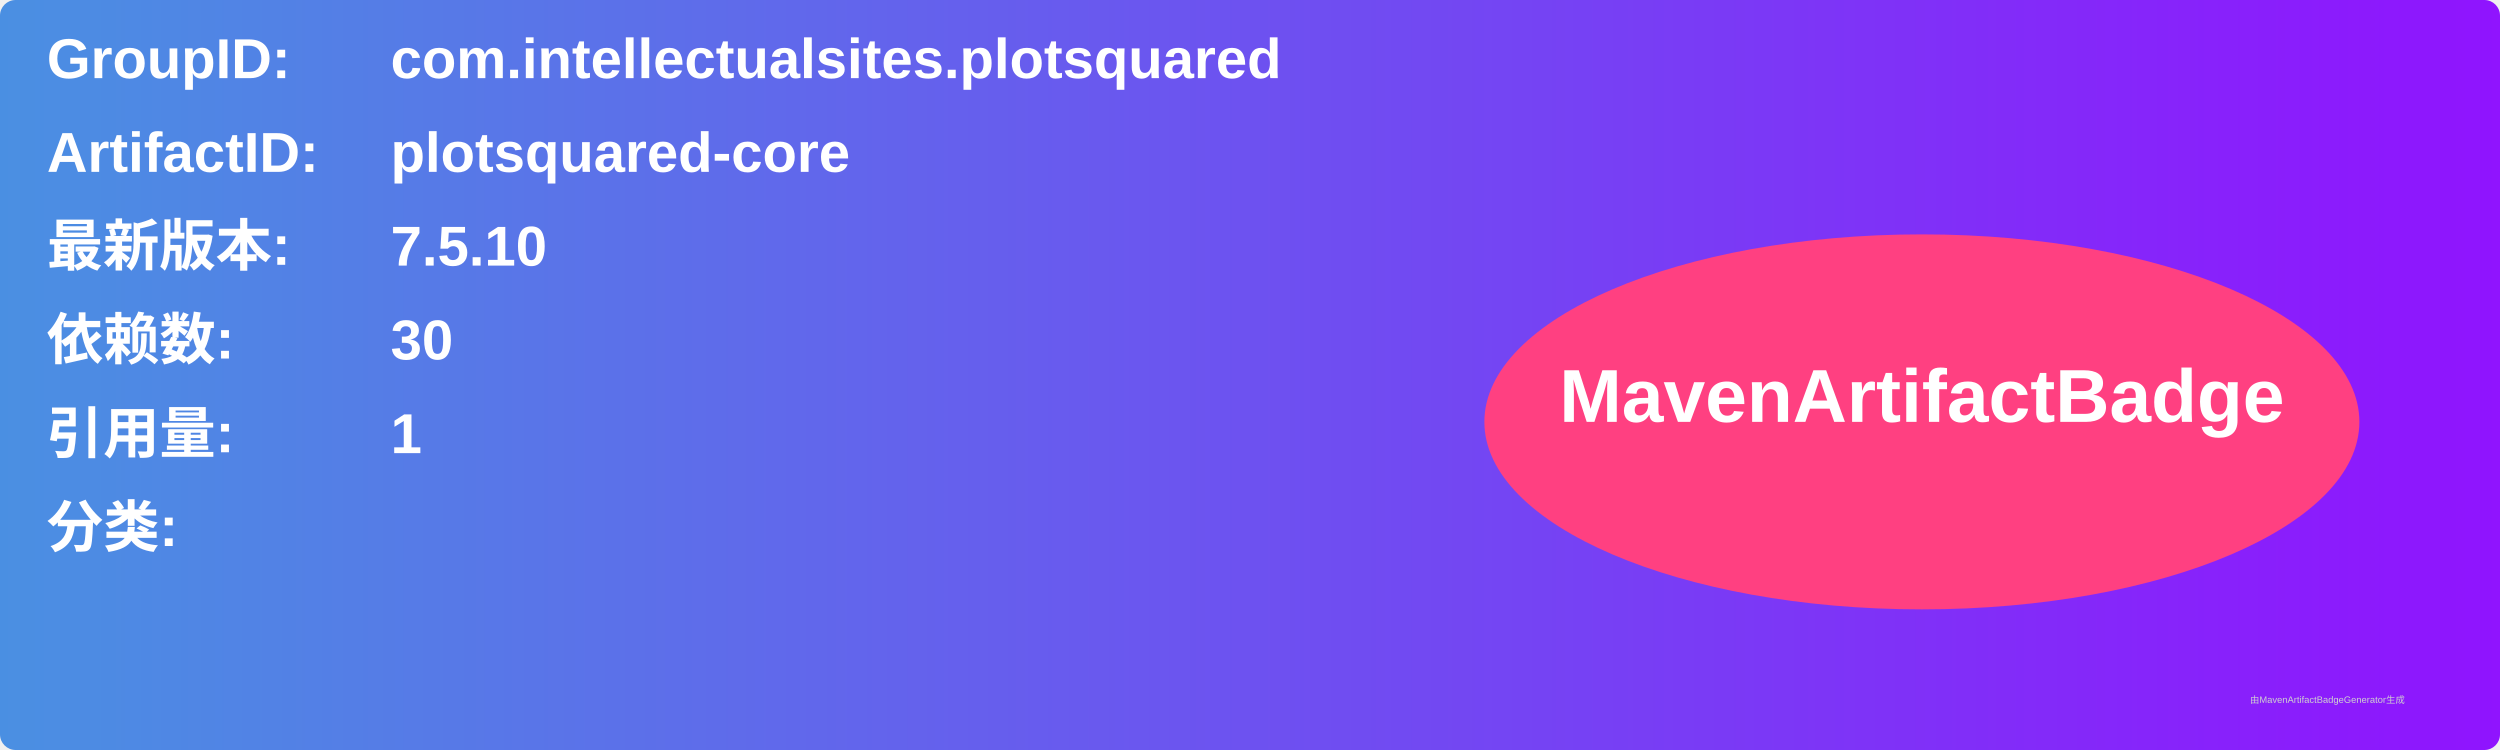
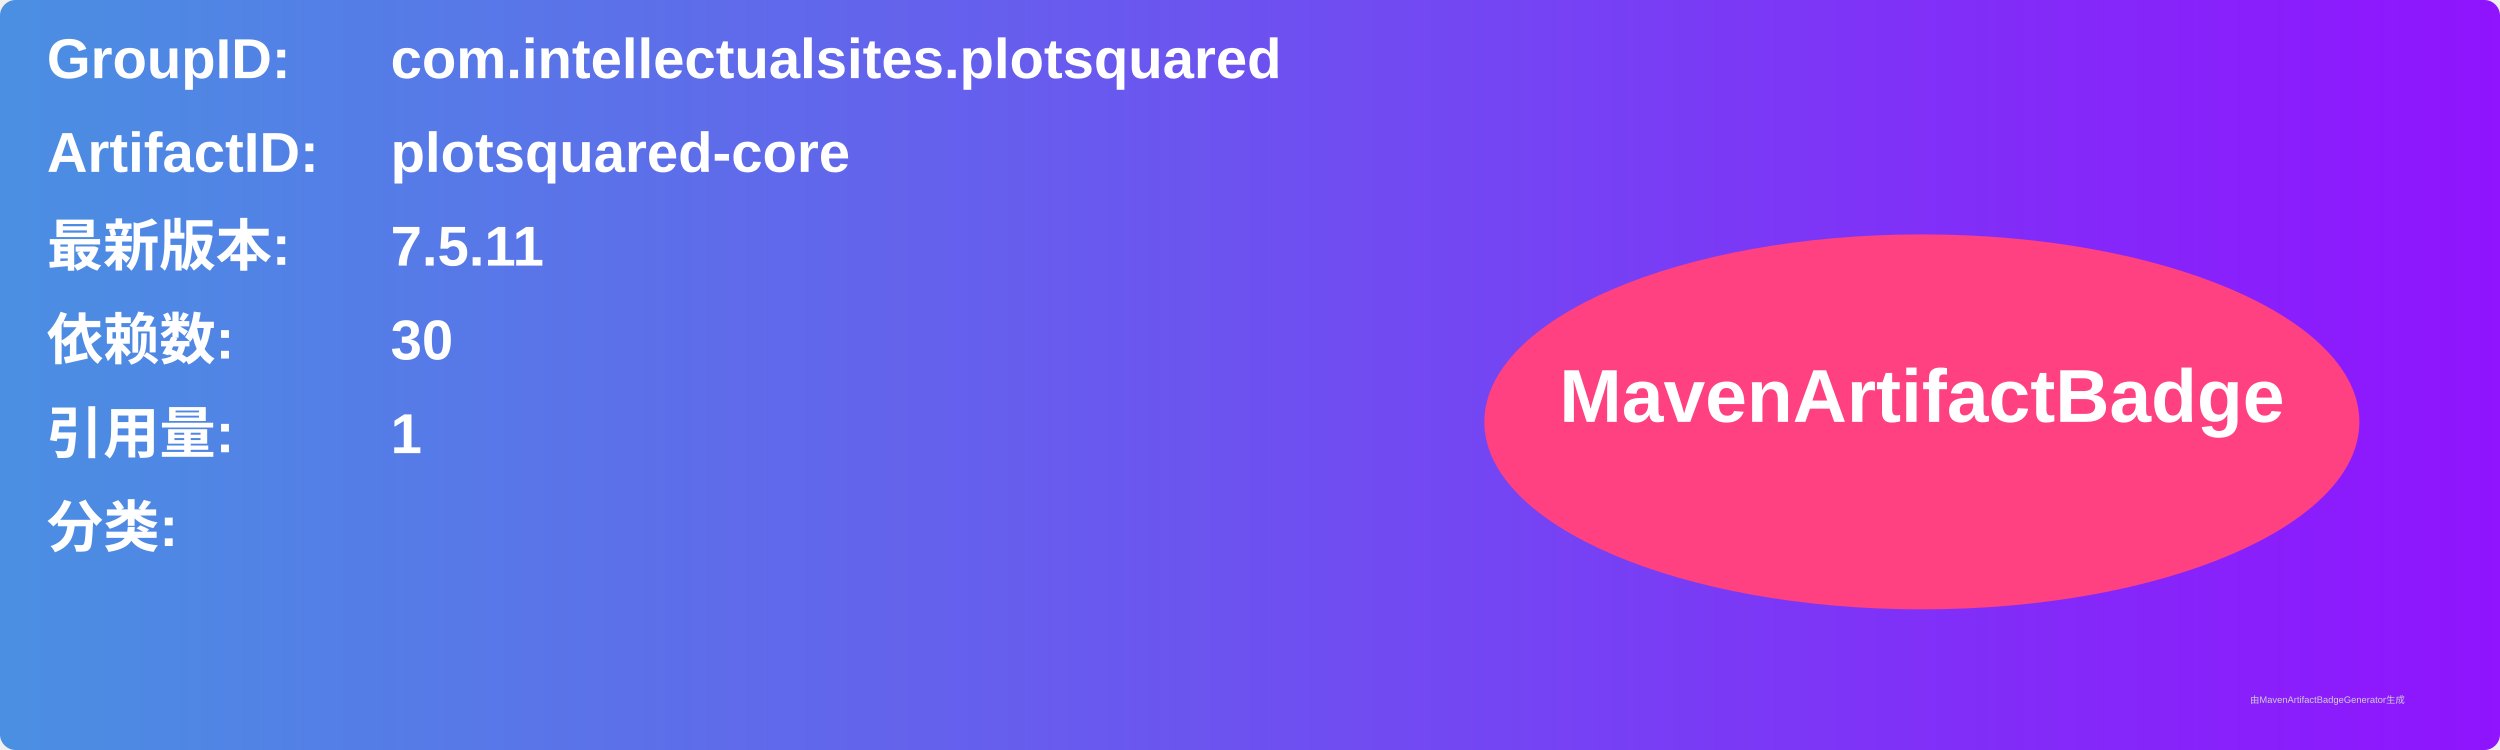
<svg xmlns="http://www.w3.org/2000/svg" width="800" height="240" viewBox="0 0 800 240">
  <linearGradient id="grad" x1="0%" y1="0%" x2="100%" y2="0%">
    <stop offset="0%" stop-color="#4a90e2" />
    <stop offset="100%" stop-color="#9013fe" />
  </linearGradient>
  <rect width="100%" height="100%" rx="5" ry="5" fill="url(#grad)" />
  <g transform="translate(15, 15)">
    <text x="0" y="10" font-family="Arial" font-size="18" fill="white" font-weight="bold" width="260">GroupID:</text>
    <text x="110" y="10" font-family="Arial" font-size="18" fill="white" font-weight="bold" width="460">com.intellectualsites.plotsquared</text>
    <text x="0" y="40" font-family="Arial" font-size="18" fill="white" font-weight="bold" width="260">ArtifactID:</text>
    <text x="110" y="40" font-family="Arial" font-size="18" fill="white" font-weight="bold" width="460">plotsquared-core</text>
    <text x="0" y="70" font-family="Arial" font-size="18" fill="white" font-weight="bold">最新版本:</text>
    <text x="110" y="70" font-family="Arial" font-size="18" fill="white" font-weight="bold">
-       <tspan font-weight="bold">7.5.10</tspan>
+       <tspan font-weight="bold">7.5.11</tspan>
    </text>
    <text x="0" y="100" font-family="Arial" font-size="18" fill="white" font-weight="bold">依赖数: </text>
    <text x="110" y="100" font-family="Arial" font-size="18" fill="white">
      <tspan font-weight="bold">30</tspan>
    </text>
    <text x="0" y="130" font-family="Arial" font-size="18" fill="white" font-weight="bold">引用量: </text>
    <text x="110" y="130" font-family="Arial" font-size="18" fill="white">
      <tspan font-weight="bold">1</tspan>
    </text>
    <text x="0" y="160" font-family="Arial" font-size="18" fill="white" font-weight="bold">分类:</text>
    <text x="10" y="190" font-family="Arial" font-size="10" fill="white">
      <tspan font-weight="bold" />
    </text>
    <ellipse cx="600" cy="120" rx="140" ry="60" fill="#ff4081" />
    <text x="600" y="120" text-anchor="middle" font-family="Arial" font-size="24" fill="white" font-weight="bold">MavenArtifactBadge</text>
  </g>
  <text x="720" y="225" font-family="Arial" font-size="3" fill="#d0d0d0">由MavenArtifactBadgeGenerator生成</text>
</svg>
